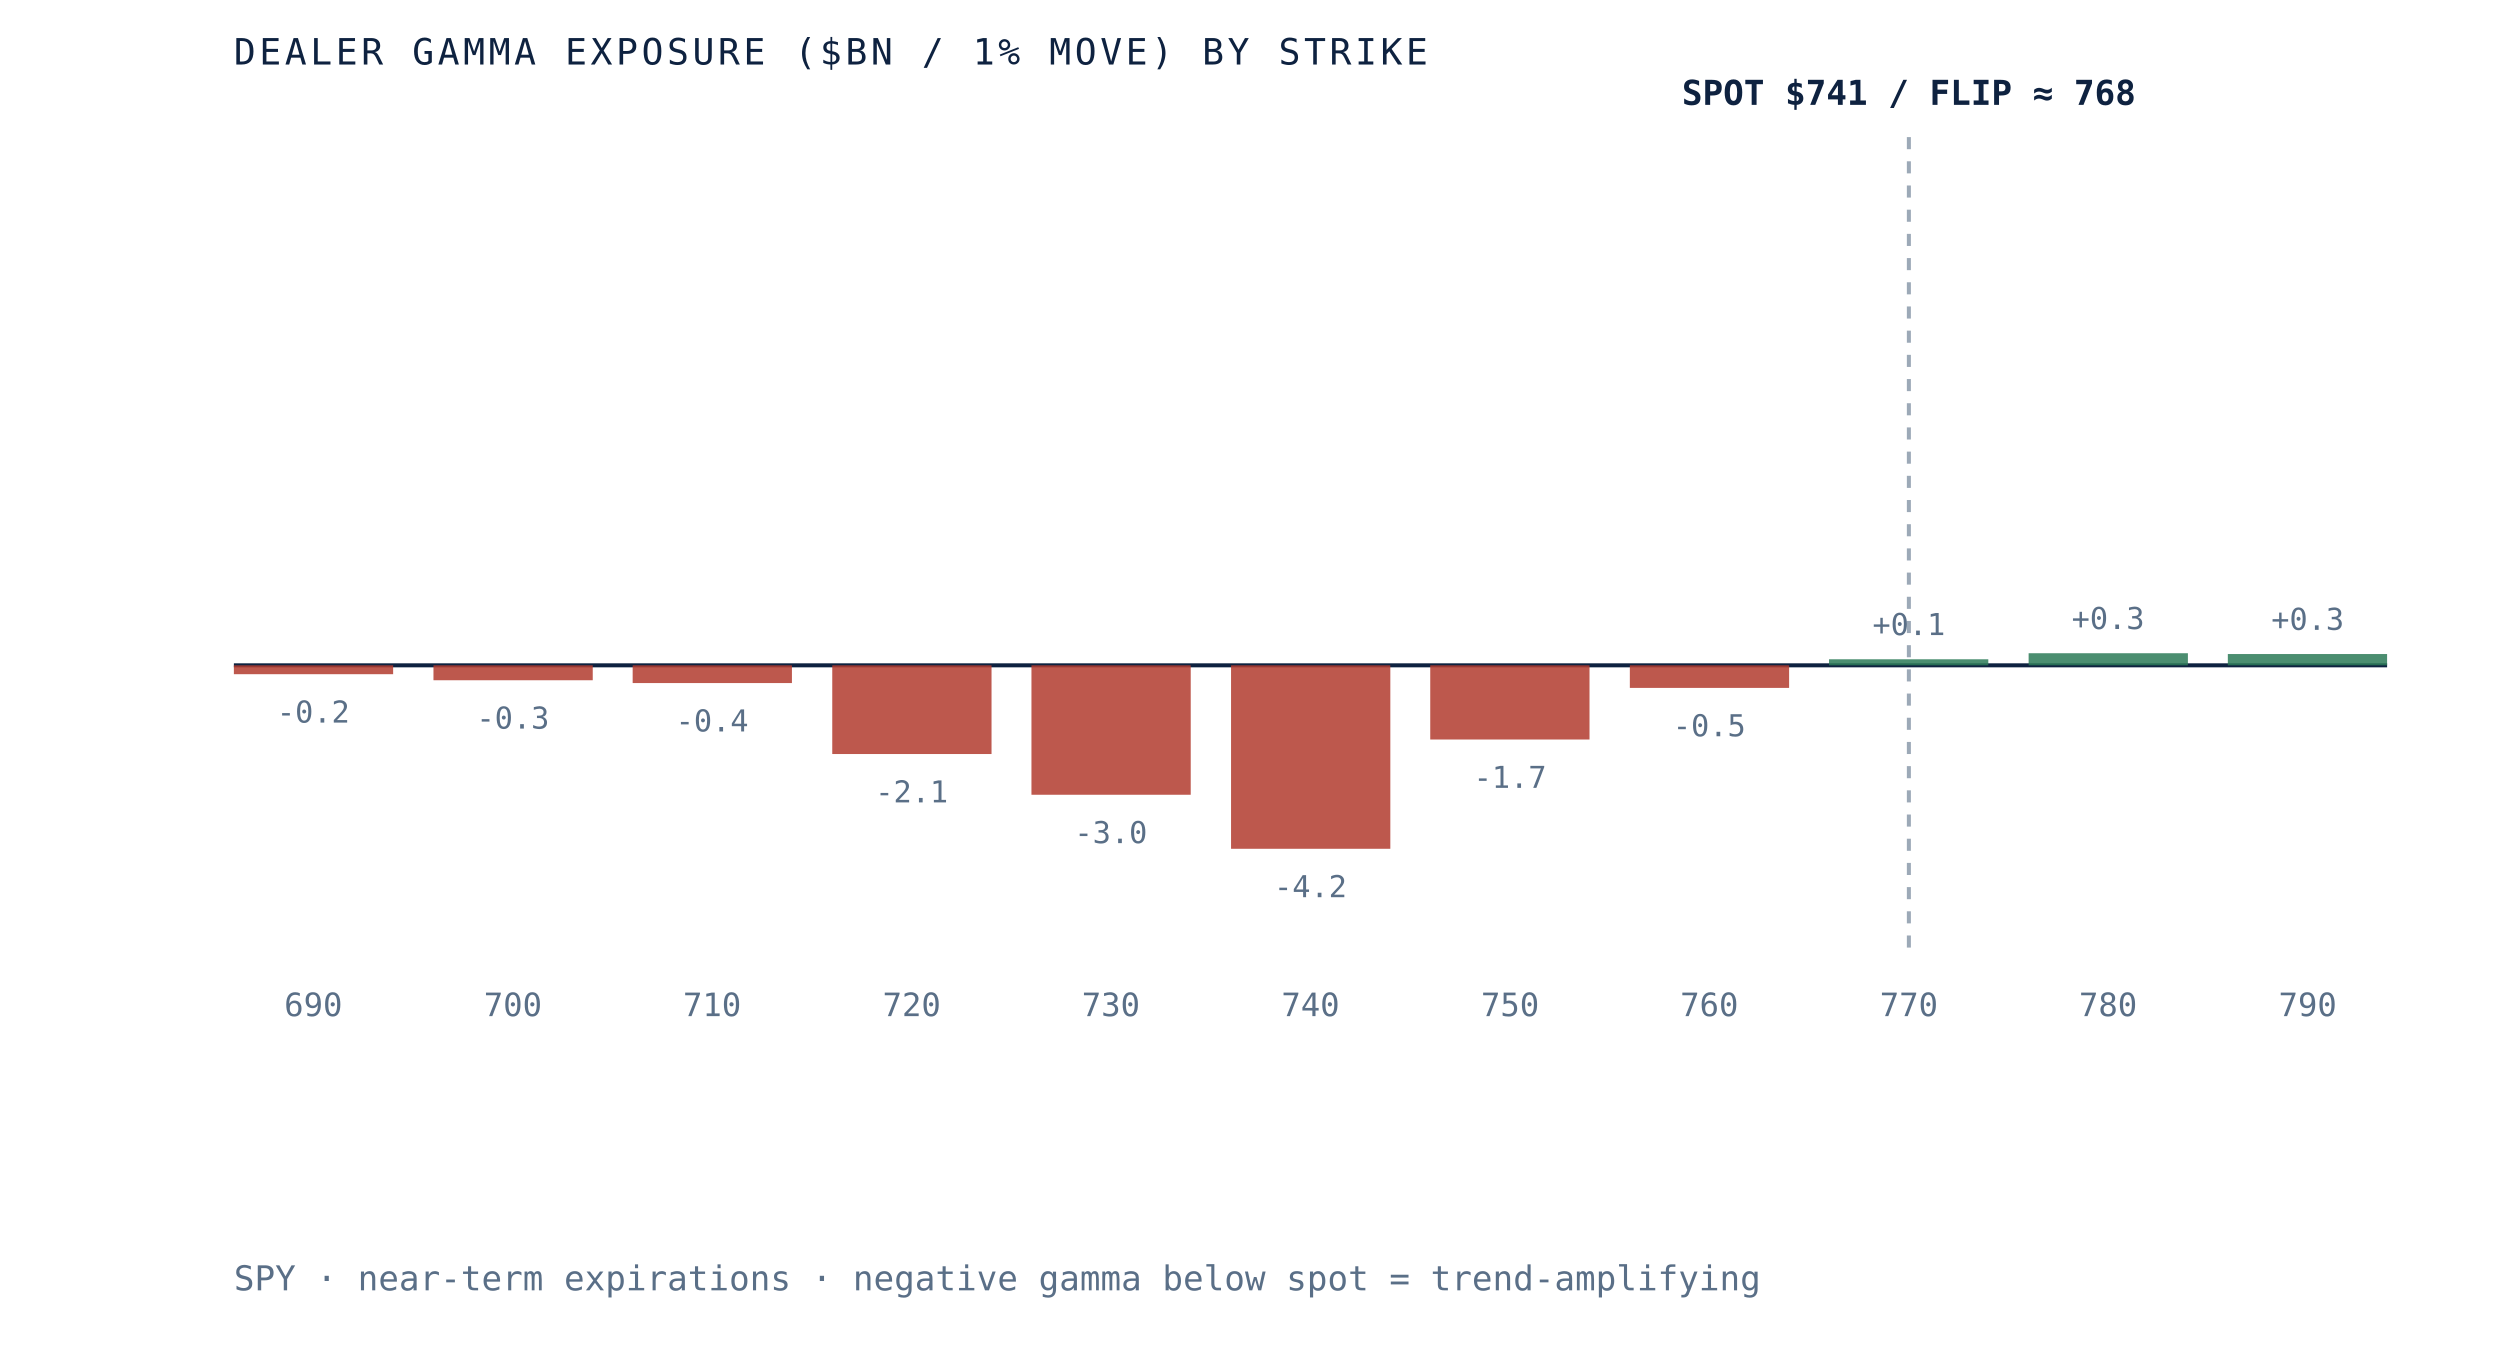
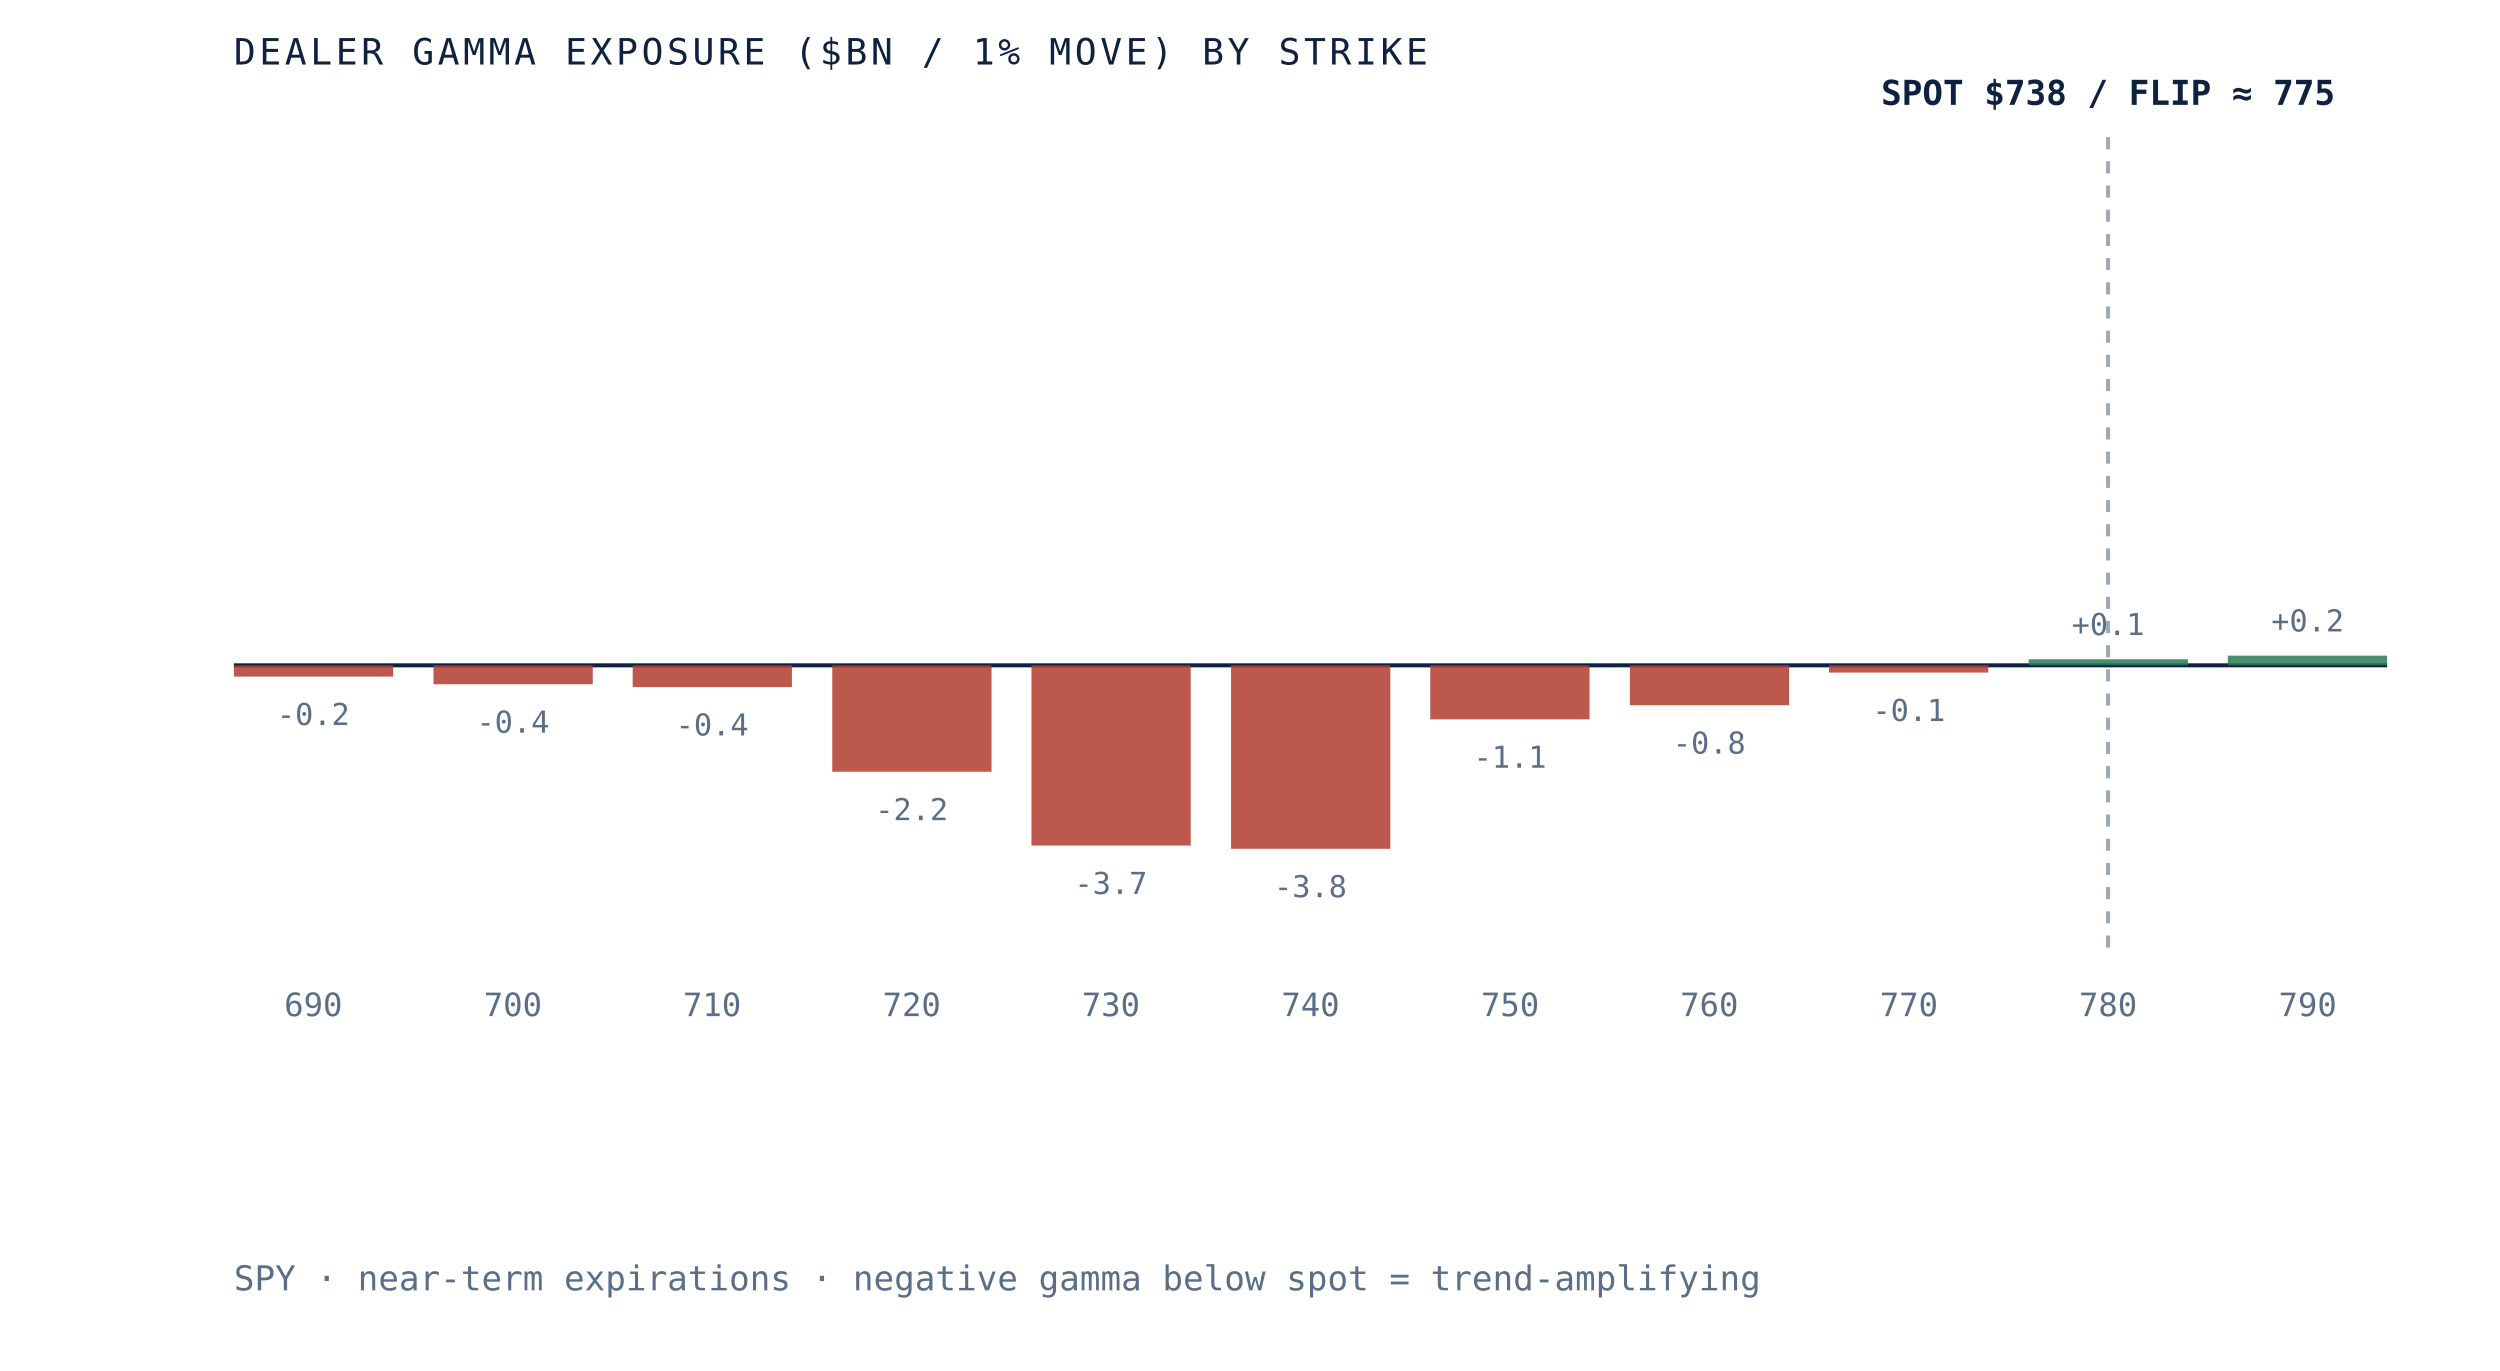
- <svg xmlns="http://www.w3.org/2000/svg" viewBox="0 0 620 340" role="img" aria-label="Dealer gamma exposure by strike for SPY, negative below spot and positive above, gamma flip near 768" preserveAspectRatio="xMidYMid meet" style="width:100%;height:auto;display:block">
+ <svg xmlns="http://www.w3.org/2000/svg" viewBox="0 0 620 340" role="img" aria-label="Dealer gamma exposure by strike for SPY, negative below spot and positive above, gamma flip near 775" preserveAspectRatio="xMidYMid meet" style="width:100%;height:auto;display:block">
  <rect x="0" y="0" width="620" height="340" fill="white" />
  <line x1="58" y1="165" x2="592" y2="165" stroke="#0e2240" stroke-width="1" />
-   <line x1="473.4" y1="34" x2="473.4" y2="235" stroke="#5a6f87" stroke-width="1" stroke-dasharray="3 3" opacity="0.6" />
-   <rect x="58.0" y="165.0" width="39.5" height="2.2" fill="#b23b2e" opacity="0.85" />
-   <text x="77.7" y="179.2" text-anchor="middle" font-family="'JetBrains Mono', monospace" font-size="7.5" fill="#5a6f87">-0.2</text>
+   <line x1="522.8" y1="34" x2="522.8" y2="235" stroke="#5a6f87" stroke-width="1" stroke-dasharray="3 3" opacity="0.6" />
+   <rect x="58.0" y="165.0" width="39.5" height="2.8" fill="#b23b2e" opacity="0.85" />
+   <text x="77.7" y="179.8" text-anchor="middle" font-family="'JetBrains Mono', monospace" font-size="7.5" fill="#5a6f87">-0.2</text>
  <text x="77.7" y="252" text-anchor="middle" font-family="'JetBrains Mono', monospace" font-size="8" fill="#5a6f87">690</text>
-   <rect x="107.5" y="165.0" width="39.5" height="3.7" fill="#b23b2e" opacity="0.85" />
-   <text x="127.2" y="180.7" text-anchor="middle" font-family="'JetBrains Mono', monospace" font-size="7.5" fill="#5a6f87">-0.3</text>
+   <rect x="107.5" y="165.0" width="39.5" height="4.7" fill="#b23b2e" opacity="0.85" />
+   <text x="127.2" y="181.7" text-anchor="middle" font-family="'JetBrains Mono', monospace" font-size="7.5" fill="#5a6f87">-0.4</text>
  <text x="127.2" y="252" text-anchor="middle" font-family="'JetBrains Mono', monospace" font-size="8" fill="#5a6f87">700</text>
-   <rect x="156.9" y="165.0" width="39.5" height="4.4" fill="#b23b2e" opacity="0.85" />
-   <text x="176.6" y="181.4" text-anchor="middle" font-family="'JetBrains Mono', monospace" font-size="7.5" fill="#5a6f87">-0.4</text>
+   <rect x="156.9" y="165.0" width="39.5" height="5.4" fill="#b23b2e" opacity="0.85" />
+   <text x="176.6" y="182.4" text-anchor="middle" font-family="'JetBrains Mono', monospace" font-size="7.5" fill="#5a6f87">-0.4</text>
  <text x="176.6" y="252" text-anchor="middle" font-family="'JetBrains Mono', monospace" font-size="8" fill="#5a6f87">710</text>
-   <rect x="206.4" y="165.0" width="39.5" height="22.0" fill="#b23b2e" opacity="0.85" />
-   <text x="226.1" y="199.0" text-anchor="middle" font-family="'JetBrains Mono', monospace" font-size="7.5" fill="#5a6f87">-2.1</text>
+   <rect x="206.4" y="165.0" width="39.5" height="26.4" fill="#b23b2e" opacity="0.85" />
+   <text x="226.1" y="203.4" text-anchor="middle" font-family="'JetBrains Mono', monospace" font-size="7.5" fill="#5a6f87">-2.2</text>
  <text x="226.1" y="252" text-anchor="middle" font-family="'JetBrains Mono', monospace" font-size="8" fill="#5a6f87">720</text>
-   <rect x="255.8" y="165.0" width="39.5" height="32.1" fill="#b23b2e" opacity="0.85" />
-   <text x="275.5" y="209.1" text-anchor="middle" font-family="'JetBrains Mono', monospace" font-size="7.5" fill="#5a6f87">-3.0</text>
+   <rect x="255.8" y="165.0" width="39.5" height="44.7" fill="#b23b2e" opacity="0.85" />
+   <text x="275.5" y="221.7" text-anchor="middle" font-family="'JetBrains Mono', monospace" font-size="7.5" fill="#5a6f87">-3.7</text>
  <text x="275.5" y="252" text-anchor="middle" font-family="'JetBrains Mono', monospace" font-size="8" fill="#5a6f87">730</text>
  <rect x="305.3" y="165.0" width="39.5" height="45.5" fill="#b23b2e" opacity="0.85" />
-   <text x="325.0" y="222.5" text-anchor="middle" font-family="'JetBrains Mono', monospace" font-size="7.5" fill="#5a6f87">-4.2</text>
+   <text x="325.0" y="222.5" text-anchor="middle" font-family="'JetBrains Mono', monospace" font-size="7.5" fill="#5a6f87">-3.8</text>
  <text x="325.0" y="252" text-anchor="middle" font-family="'JetBrains Mono', monospace" font-size="8" fill="#5a6f87">740</text>
-   <rect x="354.7" y="165.0" width="39.5" height="18.4" fill="#b23b2e" opacity="0.85" />
-   <text x="374.5" y="195.4" text-anchor="middle" font-family="'JetBrains Mono', monospace" font-size="7.5" fill="#5a6f87">-1.7</text>
+   <rect x="354.7" y="165.0" width="39.5" height="13.4" fill="#b23b2e" opacity="0.85" />
+   <text x="374.5" y="190.4" text-anchor="middle" font-family="'JetBrains Mono', monospace" font-size="7.5" fill="#5a6f87">-1.1</text>
  <text x="374.5" y="252" text-anchor="middle" font-family="'JetBrains Mono', monospace" font-size="8" fill="#5a6f87">750</text>
-   <rect x="404.2" y="165.0" width="39.5" height="5.6" fill="#b23b2e" opacity="0.85" />
-   <text x="423.9" y="182.6" text-anchor="middle" font-family="'JetBrains Mono', monospace" font-size="7.5" fill="#5a6f87">-0.5</text>
+   <rect x="404.2" y="165.0" width="39.5" height="9.9" fill="#b23b2e" opacity="0.85" />
+   <text x="423.9" y="186.9" text-anchor="middle" font-family="'JetBrains Mono', monospace" font-size="7.5" fill="#5a6f87">-0.8</text>
  <text x="423.9" y="252" text-anchor="middle" font-family="'JetBrains Mono', monospace" font-size="8" fill="#5a6f87">760</text>
-   <rect x="453.6" y="163.5" width="39.5" height="1.5" fill="#2c7a57" opacity="0.85" />
-   <text x="473.4" y="157.5" text-anchor="middle" font-family="'JetBrains Mono', monospace" font-size="7.5" fill="#5a6f87">+0.1</text>
+   <rect x="453.6" y="165.0" width="39.5" height="1.8" fill="#b23b2e" opacity="0.85" />
+   <text x="473.4" y="178.8" text-anchor="middle" font-family="'JetBrains Mono', monospace" font-size="7.5" fill="#5a6f87">-0.1</text>
  <text x="473.4" y="252" text-anchor="middle" font-family="'JetBrains Mono', monospace" font-size="8" fill="#5a6f87">770</text>
-   <rect x="503.1" y="162.0" width="39.5" height="3.0" fill="#2c7a57" opacity="0.85" />
-   <text x="522.8" y="156.0" text-anchor="middle" font-family="'JetBrains Mono', monospace" font-size="7.5" fill="#5a6f87">+0.3</text>
+   <rect x="503.1" y="163.5" width="39.5" height="1.5" fill="#2c7a57" opacity="0.85" />
+   <text x="522.8" y="157.5" text-anchor="middle" font-family="'JetBrains Mono', monospace" font-size="7.5" fill="#5a6f87">+0.1</text>
  <text x="522.8" y="252" text-anchor="middle" font-family="'JetBrains Mono', monospace" font-size="8" fill="#5a6f87">780</text>
-   <rect x="552.5" y="162.2" width="39.5" height="2.8" fill="#2c7a57" opacity="0.85" />
-   <text x="572.3" y="156.2" text-anchor="middle" font-family="'JetBrains Mono', monospace" font-size="7.5" fill="#5a6f87">+0.3</text>
+   <rect x="552.5" y="162.6" width="39.5" height="2.4" fill="#2c7a57" opacity="0.85" />
+   <text x="572.3" y="156.6" text-anchor="middle" font-family="'JetBrains Mono', monospace" font-size="7.5" fill="#5a6f87">+0.2</text>
  <text x="572.3" y="252" text-anchor="middle" font-family="'JetBrains Mono', monospace" font-size="8" fill="#5a6f87">790</text>
-   <text x="473.4" y="26" text-anchor="middle" font-family="'JetBrains Mono', monospace" font-size="8.5" font-weight="bold" fill="#0e2240">SPOT $741 / FLIP ≈ 768</text>
+   <text x="522.8" y="26" text-anchor="middle" font-family="'JetBrains Mono', monospace" font-size="8.5" font-weight="bold" fill="#0e2240">SPOT $738 / FLIP ≈ 775</text>
  <text x="58" y="16" font-family="'JetBrains Mono', monospace" font-size="9" letter-spacing="0.1em" fill="#0e2240">DEALER GAMMA EXPOSURE ($BN / 1% MOVE) BY STRIKE</text>
  <text x="58" y="320" font-family="'JetBrains Mono', monospace" font-size="8.5" fill="#5a6f87">SPY · near-term expirations · negative gamma below spot = trend-amplifying</text>
</svg>
